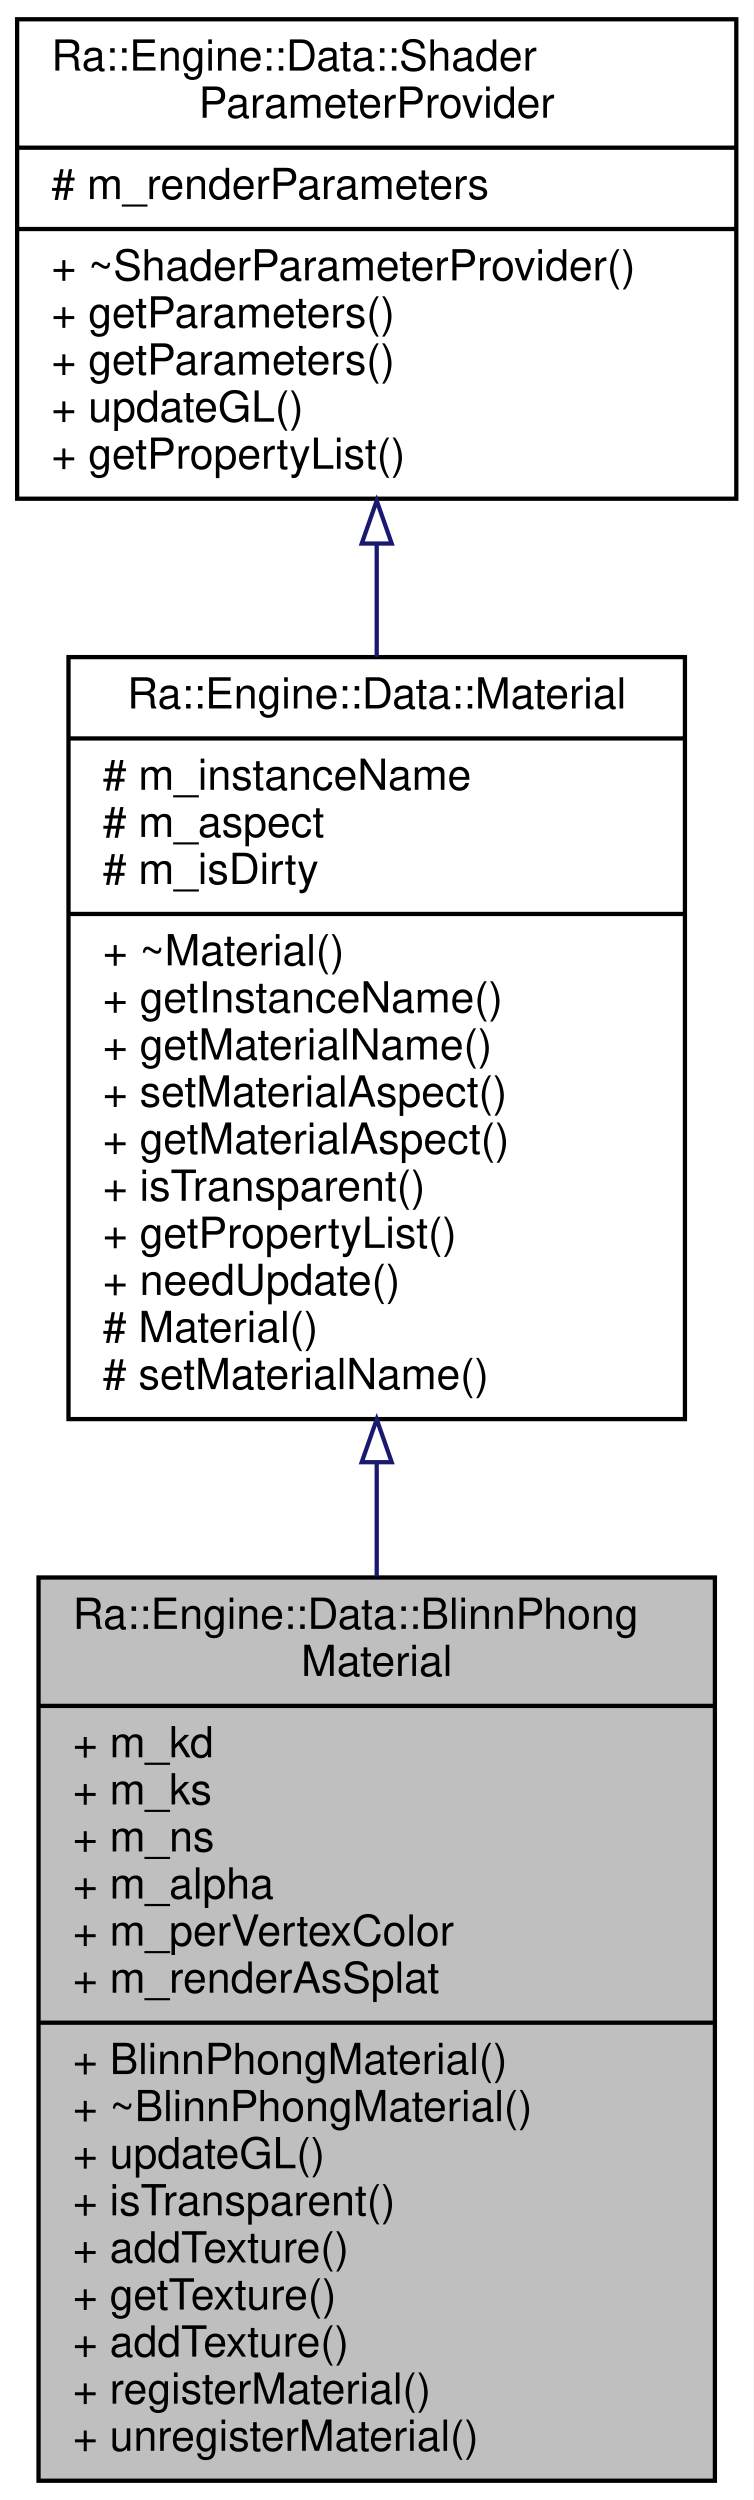
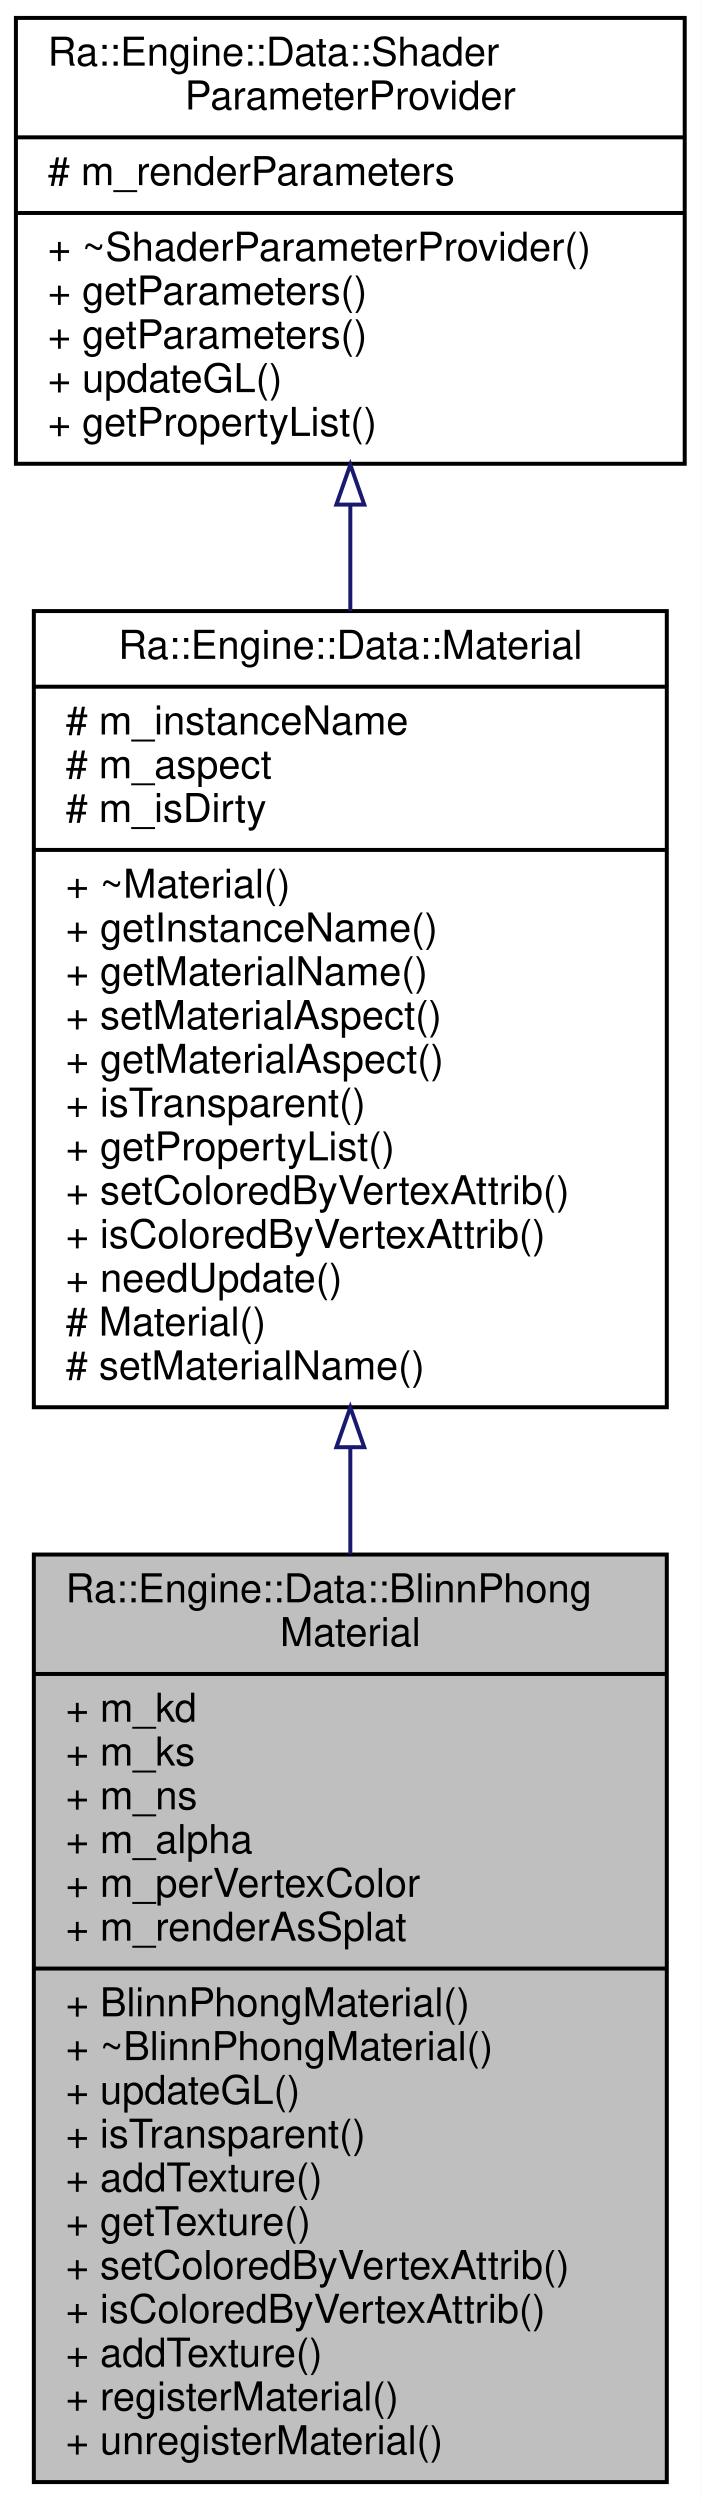
- <svg xmlns="http://www.w3.org/2000/svg" xmlns:xlink="http://www.w3.org/1999/xlink" width="176pt" height="584pt" viewBox="0.00 0.00 176.00 584.00">
-   <g id="graph0" class="graph" transform="scale(1 1) rotate(0) translate(4 580)">
-     <polygon fill="white" stroke="transparent" points="-4,4 -4,-580 172,-580 172,4 -4,4" />
+ <svg xmlns="http://www.w3.org/2000/svg" xmlns:xlink="http://www.w3.org/1999/xlink" width="176pt" height="628pt" viewBox="0.00 0.00 176.00 628.00">
+   <g id="graph0" class="graph" transform="scale(1 1) rotate(0) translate(4 624)">
+     <polygon fill="white" stroke="transparent" points="-4,4 -4,-624 172,-624 172,4 -4,4" />
    <g id="node1" class="node">
      <g id="a_node1">
        <a xlink:title=" ">
-           <polygon fill="#bfbfbf" stroke="black" points="5,-0.5 5,-211.5 163,-211.5 163,-0.5 5,-0.5" />
-           <text text-anchor="start" x="13" y="-199.5" font-family="Helvetica,sans-Serif" font-size="10.00">Ra::Engine::Data::BlinnPhong</text>
-           <text text-anchor="middle" x="84" y="-188.5" font-family="Helvetica,sans-Serif" font-size="10.00">Material</text>
-           <polyline fill="none" stroke="black" points="5,-181.5 163,-181.5 " />
-           <text text-anchor="start" x="13" y="-169.5" font-family="Helvetica,sans-Serif" font-size="10.00">+ m_kd</text>
-           <text text-anchor="start" x="13" y="-158.5" font-family="Helvetica,sans-Serif" font-size="10.00">+ m_ks</text>
-           <text text-anchor="start" x="13" y="-147.5" font-family="Helvetica,sans-Serif" font-size="10.00">+ m_ns</text>
-           <text text-anchor="start" x="13" y="-136.5" font-family="Helvetica,sans-Serif" font-size="10.00">+ m_alpha</text>
-           <text text-anchor="start" x="13" y="-125.5" font-family="Helvetica,sans-Serif" font-size="10.00">+ m_perVertexColor</text>
-           <text text-anchor="start" x="13" y="-114.5" font-family="Helvetica,sans-Serif" font-size="10.00">+ m_renderAsSplat</text>
-           <polyline fill="none" stroke="black" points="5,-107.5 163,-107.5 " />
-           <text text-anchor="start" x="13" y="-95.5" font-family="Helvetica,sans-Serif" font-size="10.00">+ BlinnPhongMaterial()</text>
-           <text text-anchor="start" x="13" y="-84.5" font-family="Helvetica,sans-Serif" font-size="10.00">+ ~BlinnPhongMaterial()</text>
-           <text text-anchor="start" x="13" y="-73.5" font-family="Helvetica,sans-Serif" font-size="10.00">+ updateGL()</text>
-           <text text-anchor="start" x="13" y="-62.5" font-family="Helvetica,sans-Serif" font-size="10.00">+ isTransparent()</text>
-           <text text-anchor="start" x="13" y="-51.5" font-family="Helvetica,sans-Serif" font-size="10.00">+ addTexture()</text>
-           <text text-anchor="start" x="13" y="-40.5" font-family="Helvetica,sans-Serif" font-size="10.00">+ getTexture()</text>
-           <text text-anchor="start" x="13" y="-29.5" font-family="Helvetica,sans-Serif" font-size="10.00">+ addTexture()</text>
-           <text text-anchor="start" x="13" y="-18.5" font-family="Helvetica,sans-Serif" font-size="10.00">+ registerMaterial()</text>
-           <text text-anchor="start" x="13" y="-7.5" font-family="Helvetica,sans-Serif" font-size="10.00">+ unregisterMaterial()</text>
+           <polygon fill="#bfbfbf" stroke="black" points="4.5,-0.5 4.5,-233.5 163.5,-233.5 163.5,-0.5 4.5,-0.5" />
+           <text text-anchor="start" x="12.5" y="-221.5" font-family="Helvetica,sans-Serif" font-size="10.00">Ra::Engine::Data::BlinnPhong</text>
+           <text text-anchor="middle" x="84" y="-210.5" font-family="Helvetica,sans-Serif" font-size="10.00">Material</text>
+           <polyline fill="none" stroke="black" points="4.5,-203.5 163.5,-203.5 " />
+           <text text-anchor="start" x="12.5" y="-191.5" font-family="Helvetica,sans-Serif" font-size="10.00">+ m_kd</text>
+           <text text-anchor="start" x="12.5" y="-180.5" font-family="Helvetica,sans-Serif" font-size="10.00">+ m_ks</text>
+           <text text-anchor="start" x="12.5" y="-169.5" font-family="Helvetica,sans-Serif" font-size="10.00">+ m_ns</text>
+           <text text-anchor="start" x="12.5" y="-158.5" font-family="Helvetica,sans-Serif" font-size="10.00">+ m_alpha</text>
+           <text text-anchor="start" x="12.5" y="-147.5" font-family="Helvetica,sans-Serif" font-size="10.00">+ m_perVertexColor</text>
+           <text text-anchor="start" x="12.5" y="-136.5" font-family="Helvetica,sans-Serif" font-size="10.00">+ m_renderAsSplat</text>
+           <polyline fill="none" stroke="black" points="4.5,-129.5 163.5,-129.5 " />
+           <text text-anchor="start" x="12.5" y="-117.5" font-family="Helvetica,sans-Serif" font-size="10.00">+ BlinnPhongMaterial()</text>
+           <text text-anchor="start" x="12.5" y="-106.5" font-family="Helvetica,sans-Serif" font-size="10.00">+ ~BlinnPhongMaterial()</text>
+           <text text-anchor="start" x="12.5" y="-95.5" font-family="Helvetica,sans-Serif" font-size="10.00">+ updateGL()</text>
+           <text text-anchor="start" x="12.5" y="-84.5" font-family="Helvetica,sans-Serif" font-size="10.00">+ isTransparent()</text>
+           <text text-anchor="start" x="12.5" y="-73.5" font-family="Helvetica,sans-Serif" font-size="10.00">+ addTexture()</text>
+           <text text-anchor="start" x="12.5" y="-62.5" font-family="Helvetica,sans-Serif" font-size="10.00">+ getTexture()</text>
+           <text text-anchor="start" x="12.5" y="-51.5" font-family="Helvetica,sans-Serif" font-size="10.00">+ setColoredByVertexAttrib()</text>
+           <text text-anchor="start" x="12.5" y="-40.5" font-family="Helvetica,sans-Serif" font-size="10.00">+ isColoredByVertexAttrib()</text>
+           <text text-anchor="start" x="12.5" y="-29.5" font-family="Helvetica,sans-Serif" font-size="10.00">+ addTexture()</text>
+           <text text-anchor="start" x="12.5" y="-18.5" font-family="Helvetica,sans-Serif" font-size="10.00">+ registerMaterial()</text>
+           <text text-anchor="start" x="12.5" y="-7.5" font-family="Helvetica,sans-Serif" font-size="10.00">+ unregisterMaterial()</text>
        </a>
      </g>
    </g>
    <g id="node2" class="node">
      <g id="a_node2">
        <a xlink:href="classRa_1_1Engine_1_1Data_1_1Material.html" target="_top" xlink:title=" ">
-           <polygon fill="white" stroke="black" points="12,-248.5 12,-426.5 156,-426.5 156,-248.5 12,-248.5" />
-           <text text-anchor="middle" x="84" y="-414.5" font-family="Helvetica,sans-Serif" font-size="10.00">Ra::Engine::Data::Material</text>
-           <polyline fill="none" stroke="black" points="12,-407.5 156,-407.5 " />
-           <text text-anchor="start" x="20" y="-395.5" font-family="Helvetica,sans-Serif" font-size="10.00"># m_instanceName</text>
-           <text text-anchor="start" x="20" y="-384.5" font-family="Helvetica,sans-Serif" font-size="10.00"># m_aspect</text>
-           <text text-anchor="start" x="20" y="-373.5" font-family="Helvetica,sans-Serif" font-size="10.00"># m_isDirty</text>
-           <polyline fill="none" stroke="black" points="12,-366.5 156,-366.5 " />
-           <text text-anchor="start" x="20" y="-354.5" font-family="Helvetica,sans-Serif" font-size="10.00">+ ~Material()</text>
-           <text text-anchor="start" x="20" y="-343.5" font-family="Helvetica,sans-Serif" font-size="10.00">+ getInstanceName()</text>
-           <text text-anchor="start" x="20" y="-332.5" font-family="Helvetica,sans-Serif" font-size="10.00">+ getMaterialName()</text>
-           <text text-anchor="start" x="20" y="-321.5" font-family="Helvetica,sans-Serif" font-size="10.00">+ setMaterialAspect()</text>
-           <text text-anchor="start" x="20" y="-310.5" font-family="Helvetica,sans-Serif" font-size="10.00">+ getMaterialAspect()</text>
-           <text text-anchor="start" x="20" y="-299.5" font-family="Helvetica,sans-Serif" font-size="10.00">+ isTransparent()</text>
-           <text text-anchor="start" x="20" y="-288.5" font-family="Helvetica,sans-Serif" font-size="10.00">+ getPropertyList()</text>
-           <text text-anchor="start" x="20" y="-277.5" font-family="Helvetica,sans-Serif" font-size="10.00">+ needUpdate()</text>
-           <text text-anchor="start" x="20" y="-266.5" font-family="Helvetica,sans-Serif" font-size="10.00"># Material()</text>
-           <text text-anchor="start" x="20" y="-255.5" font-family="Helvetica,sans-Serif" font-size="10.00"># setMaterialName()</text>
+           <polygon fill="white" stroke="black" points="4.5,-270.5 4.5,-470.5 163.5,-470.5 163.5,-270.5 4.5,-270.5" />
+           <text text-anchor="middle" x="84" y="-458.5" font-family="Helvetica,sans-Serif" font-size="10.00">Ra::Engine::Data::Material</text>
+           <polyline fill="none" stroke="black" points="4.5,-451.5 163.5,-451.5 " />
+           <text text-anchor="start" x="12.5" y="-439.5" font-family="Helvetica,sans-Serif" font-size="10.00"># m_instanceName</text>
+           <text text-anchor="start" x="12.5" y="-428.5" font-family="Helvetica,sans-Serif" font-size="10.00"># m_aspect</text>
+           <text text-anchor="start" x="12.5" y="-417.5" font-family="Helvetica,sans-Serif" font-size="10.00"># m_isDirty</text>
+           <polyline fill="none" stroke="black" points="4.5,-410.5 163.5,-410.5 " />
+           <text text-anchor="start" x="12.5" y="-398.5" font-family="Helvetica,sans-Serif" font-size="10.00">+ ~Material()</text>
+           <text text-anchor="start" x="12.5" y="-387.5" font-family="Helvetica,sans-Serif" font-size="10.00">+ getInstanceName()</text>
+           <text text-anchor="start" x="12.5" y="-376.5" font-family="Helvetica,sans-Serif" font-size="10.00">+ getMaterialName()</text>
+           <text text-anchor="start" x="12.5" y="-365.5" font-family="Helvetica,sans-Serif" font-size="10.00">+ setMaterialAspect()</text>
+           <text text-anchor="start" x="12.5" y="-354.5" font-family="Helvetica,sans-Serif" font-size="10.00">+ getMaterialAspect()</text>
+           <text text-anchor="start" x="12.5" y="-343.5" font-family="Helvetica,sans-Serif" font-size="10.00">+ isTransparent()</text>
+           <text text-anchor="start" x="12.5" y="-332.5" font-family="Helvetica,sans-Serif" font-size="10.00">+ getPropertyList()</text>
+           <text text-anchor="start" x="12.5" y="-321.5" font-family="Helvetica,sans-Serif" font-size="10.00">+ setColoredByVertexAttrib()</text>
+           <text text-anchor="start" x="12.5" y="-310.5" font-family="Helvetica,sans-Serif" font-size="10.00">+ isColoredByVertexAttrib()</text>
+           <text text-anchor="start" x="12.5" y="-299.5" font-family="Helvetica,sans-Serif" font-size="10.00">+ needUpdate()</text>
+           <text text-anchor="start" x="12.5" y="-288.5" font-family="Helvetica,sans-Serif" font-size="10.00"># Material()</text>
+           <text text-anchor="start" x="12.5" y="-277.5" font-family="Helvetica,sans-Serif" font-size="10.00"># setMaterialName()</text>
        </a>
      </g>
    </g>
    <g id="edge1" class="edge">
-       <path fill="none" stroke="midnightblue" d="M84,-238.21C84,-229.44 84,-220.55 84,-211.73" />
-       <polygon fill="none" stroke="midnightblue" points="80.5,-238.43 84,-248.43 87.5,-238.43 80.5,-238.43" />
+       <path fill="none" stroke="midnightblue" d="M84,-260.18C84,-251.38 84,-242.46 84,-233.61" />
+       <polygon fill="none" stroke="midnightblue" points="80.5,-260.46 84,-270.46 87.5,-260.46 80.5,-260.46" />
    </g>
    <g id="node3" class="node">
      <g id="a_node3">
        <a xlink:href="classRa_1_1Engine_1_1Data_1_1ShaderParameterProvider.html" target="_top" xlink:title=" ">
-           <polygon fill="white" stroke="black" points="0,-463.5 0,-575.5 168,-575.5 168,-463.5 0,-463.5" />
-           <text text-anchor="start" x="8" y="-563.5" font-family="Helvetica,sans-Serif" font-size="10.00">Ra::Engine::Data::Shader</text>
-           <text text-anchor="middle" x="84" y="-552.5" font-family="Helvetica,sans-Serif" font-size="10.00">ParameterProvider</text>
-           <polyline fill="none" stroke="black" points="0,-545.5 168,-545.5 " />
-           <text text-anchor="start" x="8" y="-533.5" font-family="Helvetica,sans-Serif" font-size="10.00"># m_renderParameters</text>
-           <polyline fill="none" stroke="black" points="0,-526.5 168,-526.5 " />
-           <text text-anchor="start" x="8" y="-514.5" font-family="Helvetica,sans-Serif" font-size="10.00">+ ~ShaderParameterProvider()</text>
-           <text text-anchor="start" x="8" y="-503.5" font-family="Helvetica,sans-Serif" font-size="10.00">+ getParameters()</text>
-           <text text-anchor="start" x="8" y="-492.5" font-family="Helvetica,sans-Serif" font-size="10.00">+ getParameters()</text>
-           <text text-anchor="start" x="8" y="-481.5" font-family="Helvetica,sans-Serif" font-size="10.00">+ updateGL()</text>
-           <text text-anchor="start" x="8" y="-470.5" font-family="Helvetica,sans-Serif" font-size="10.00">+ getPropertyList()</text>
+           <polygon fill="white" stroke="black" points="0,-507.5 0,-619.5 168,-619.5 168,-507.5 0,-507.5" />
+           <text text-anchor="start" x="8" y="-607.5" font-family="Helvetica,sans-Serif" font-size="10.00">Ra::Engine::Data::Shader</text>
+           <text text-anchor="middle" x="84" y="-596.5" font-family="Helvetica,sans-Serif" font-size="10.00">ParameterProvider</text>
+           <polyline fill="none" stroke="black" points="0,-589.5 168,-589.5 " />
+           <text text-anchor="start" x="8" y="-577.5" font-family="Helvetica,sans-Serif" font-size="10.00"># m_renderParameters</text>
+           <polyline fill="none" stroke="black" points="0,-570.5 168,-570.5 " />
+           <text text-anchor="start" x="8" y="-558.5" font-family="Helvetica,sans-Serif" font-size="10.00">+ ~ShaderParameterProvider()</text>
+           <text text-anchor="start" x="8" y="-547.5" font-family="Helvetica,sans-Serif" font-size="10.00">+ getParameters()</text>
+           <text text-anchor="start" x="8" y="-536.5" font-family="Helvetica,sans-Serif" font-size="10.00">+ getParameters()</text>
+           <text text-anchor="start" x="8" y="-525.5" font-family="Helvetica,sans-Serif" font-size="10.00">+ updateGL()</text>
+           <text text-anchor="start" x="8" y="-514.5" font-family="Helvetica,sans-Serif" font-size="10.00">+ getPropertyList()</text>
        </a>
      </g>
    </g>
    <g id="edge2" class="edge">
-       <path fill="none" stroke="midnightblue" d="M84,-452.79C84,-444.25 84,-435.4 84,-426.57" />
-       <polygon fill="none" stroke="midnightblue" points="80.5,-453.03 84,-463.03 87.5,-453.03 80.5,-453.03" />
+       <path fill="none" stroke="midnightblue" d="M84,-497C84,-488.43 84,-479.51 84,-470.54" />
+       <polygon fill="none" stroke="midnightblue" points="80.5,-497.25 84,-507.25 87.5,-497.25 80.5,-497.25" />
    </g>
  </g>
</svg>
